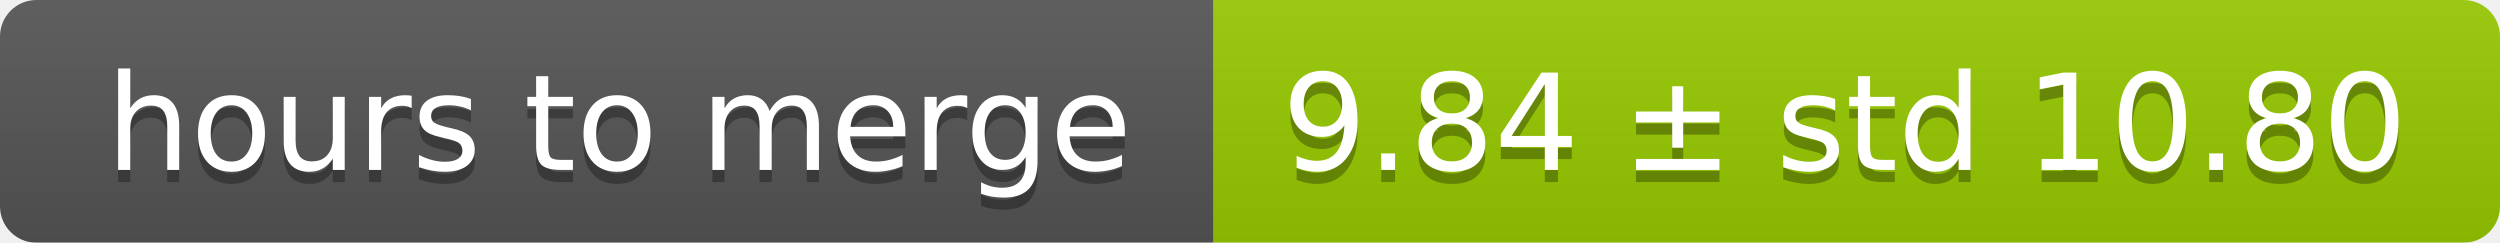
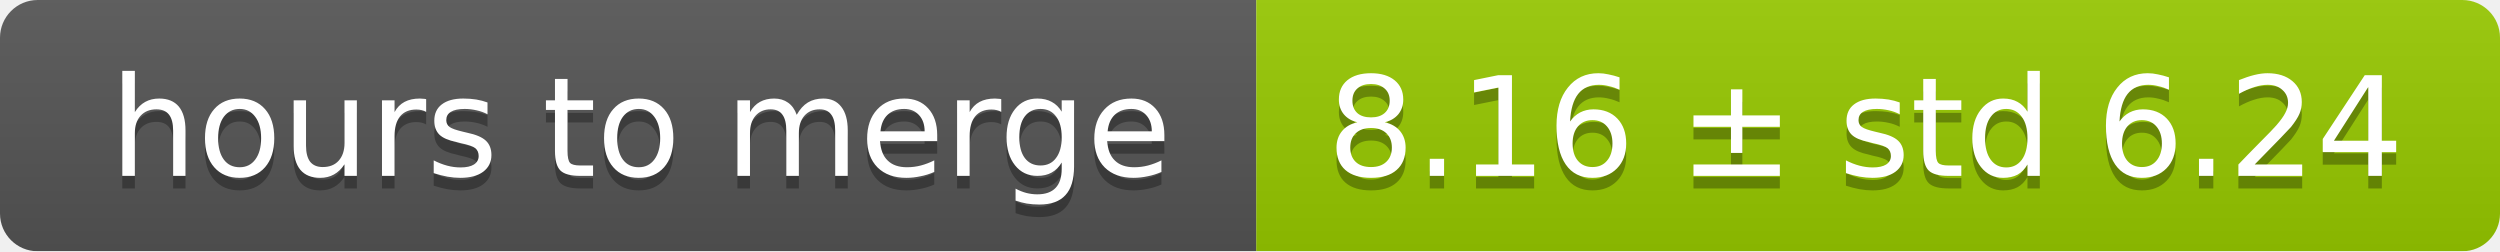
- <svg xmlns="http://www.w3.org/2000/svg" width="206" height="20">
+ <svg xmlns="http://www.w3.org/2000/svg" width="199" height="20">
  <linearGradient id="smooth" x2="0" y2="100%">
    <stop offset="0" stop-color="#bbb" stop-opacity=".1" />
    <stop offset="1" stop-opacity=".1" />
  </linearGradient>
  <mask id="round">
-     <rect width="206" height="20" rx="3" fill="#fff" />
+     <rect width="199" height="20" rx="3" fill="#fff" />
  </mask>
  <g mask="url(#round)">
    <rect width="100" height="20" fill="#555" />
-     <rect x="100" width="106" height="20" fill="#97ca00" />
-     <rect width="206" height="20" fill="url(#smooth)" />
+     <rect x="100" width="99" height="20" fill="#97ca00" />
+     <rect width="199" height="20" fill="url(#smooth)" />
  </g>
  <g fill="#fff" text-anchor="middle" font-family="DejaVu Sans,Verdana,Geneva,sans-serif" font-size="11">
    <text x="51" y="15" fill="#010101" fill-opacity=".3">hours to merge</text>
    <text x="51" y="14">hours to merge</text>
-     <text x="152" y="15" fill="#010101" fill-opacity=".3">9.84 ± std 10.80</text>
-     <text x="152" y="14">9.84 ± std 10.80</text>
+     <text x="148.5" y="15" fill="#010101" fill-opacity=".3">8.16 ± std 6.24</text>
+     <text x="148.5" y="14">8.16 ± std 6.24</text>
  </g>
</svg>
